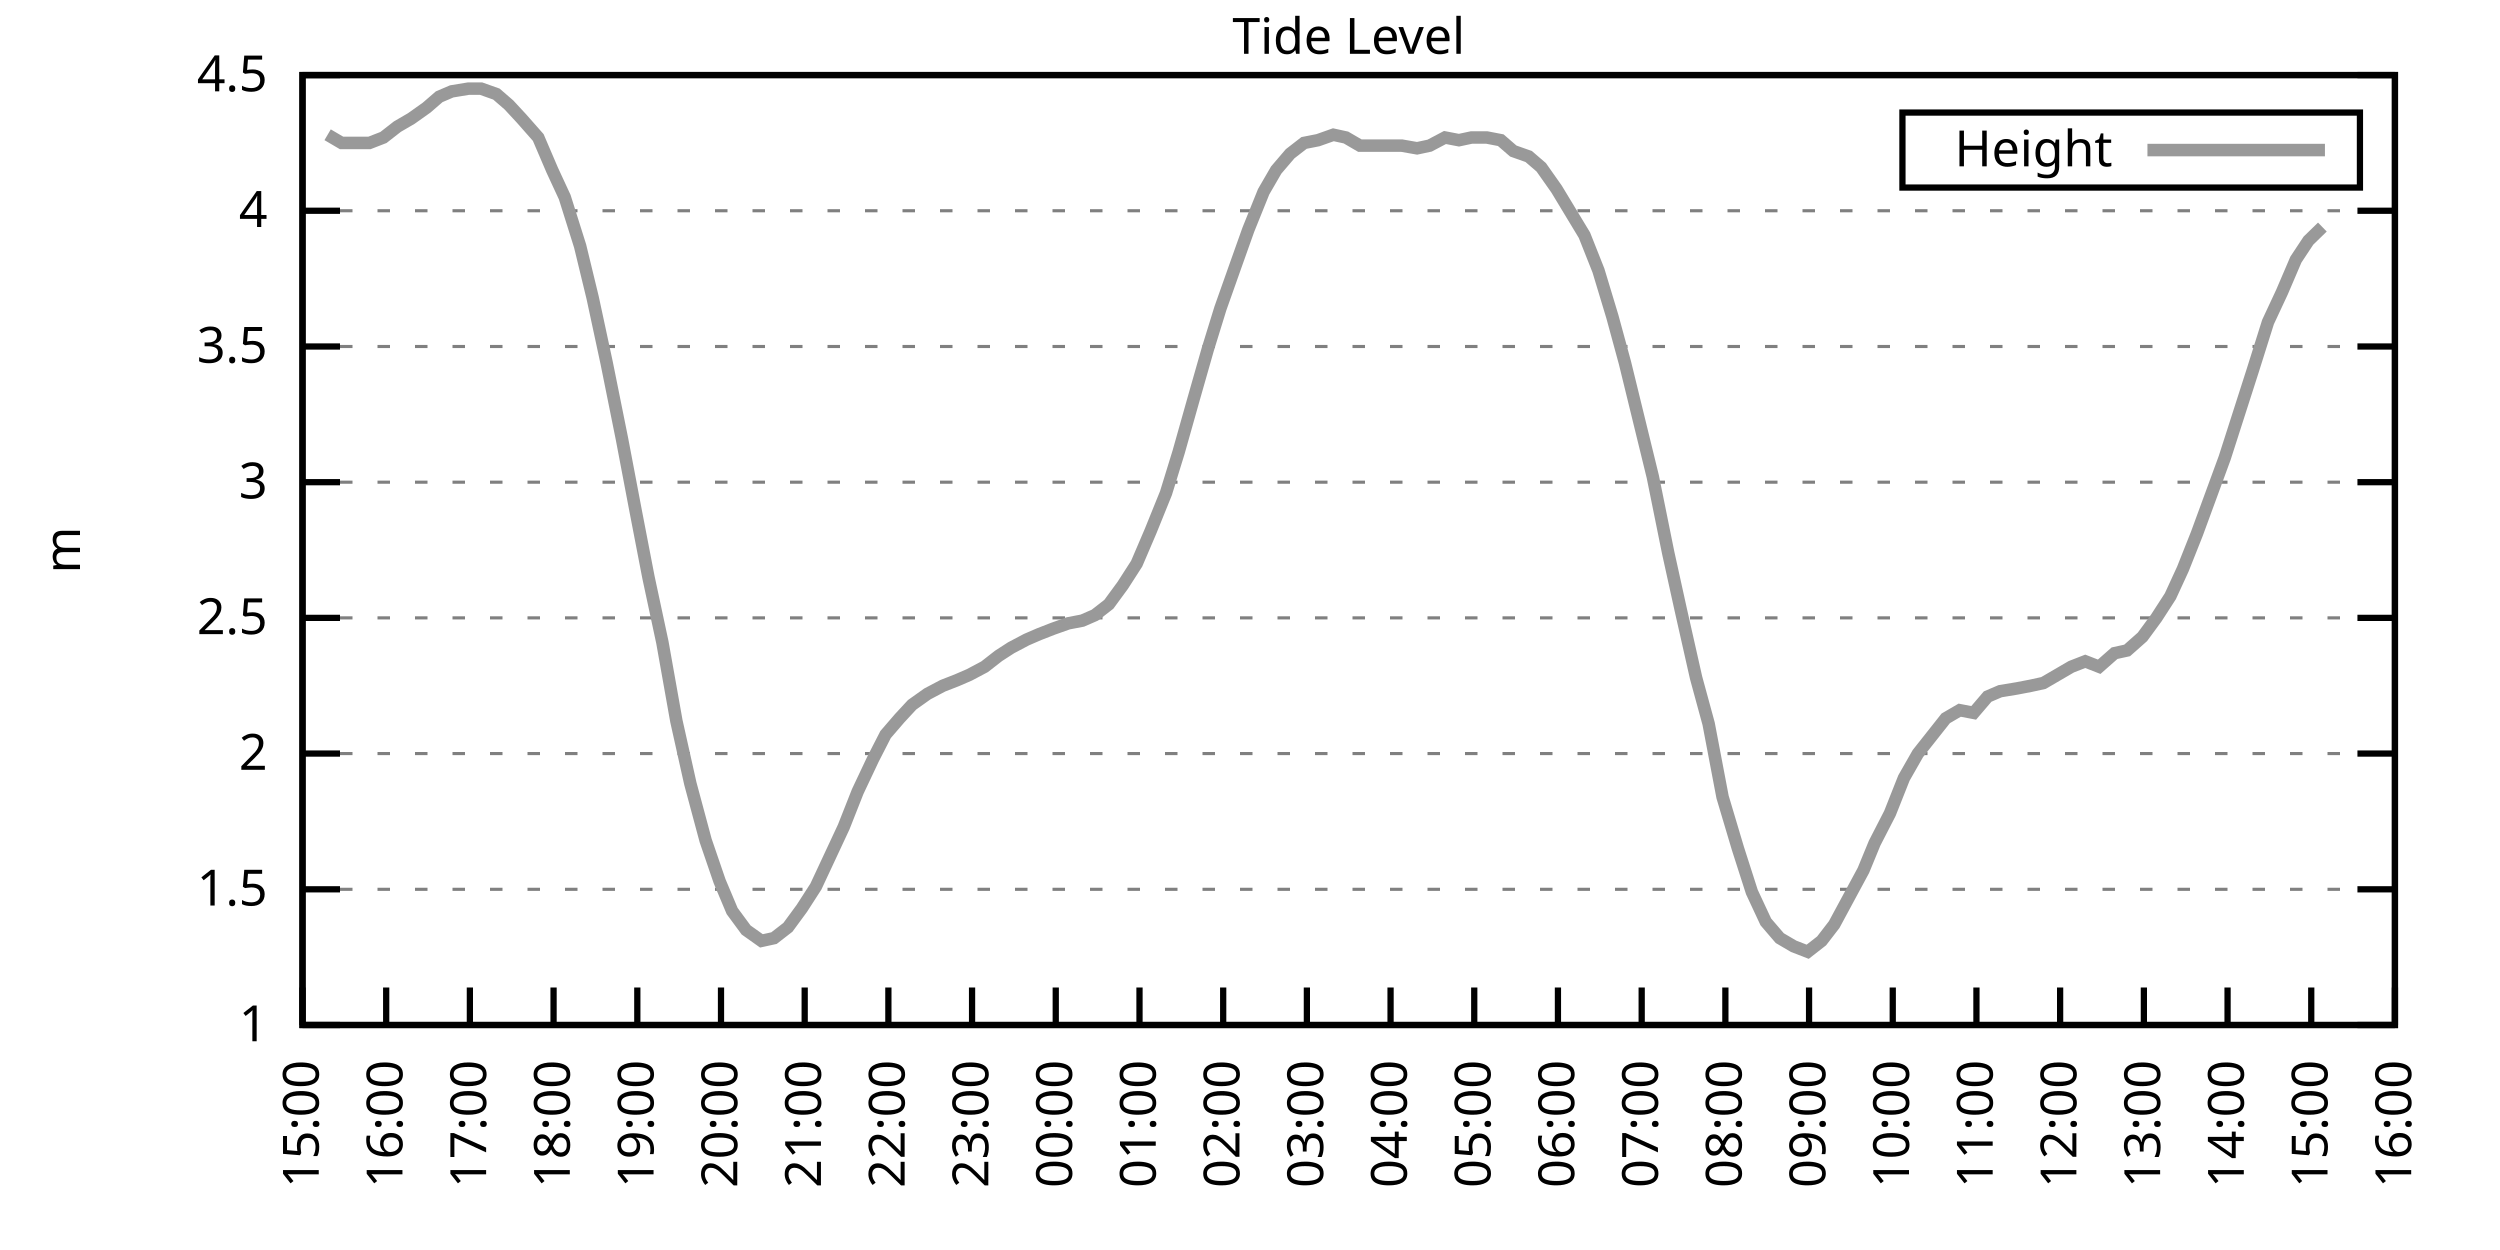
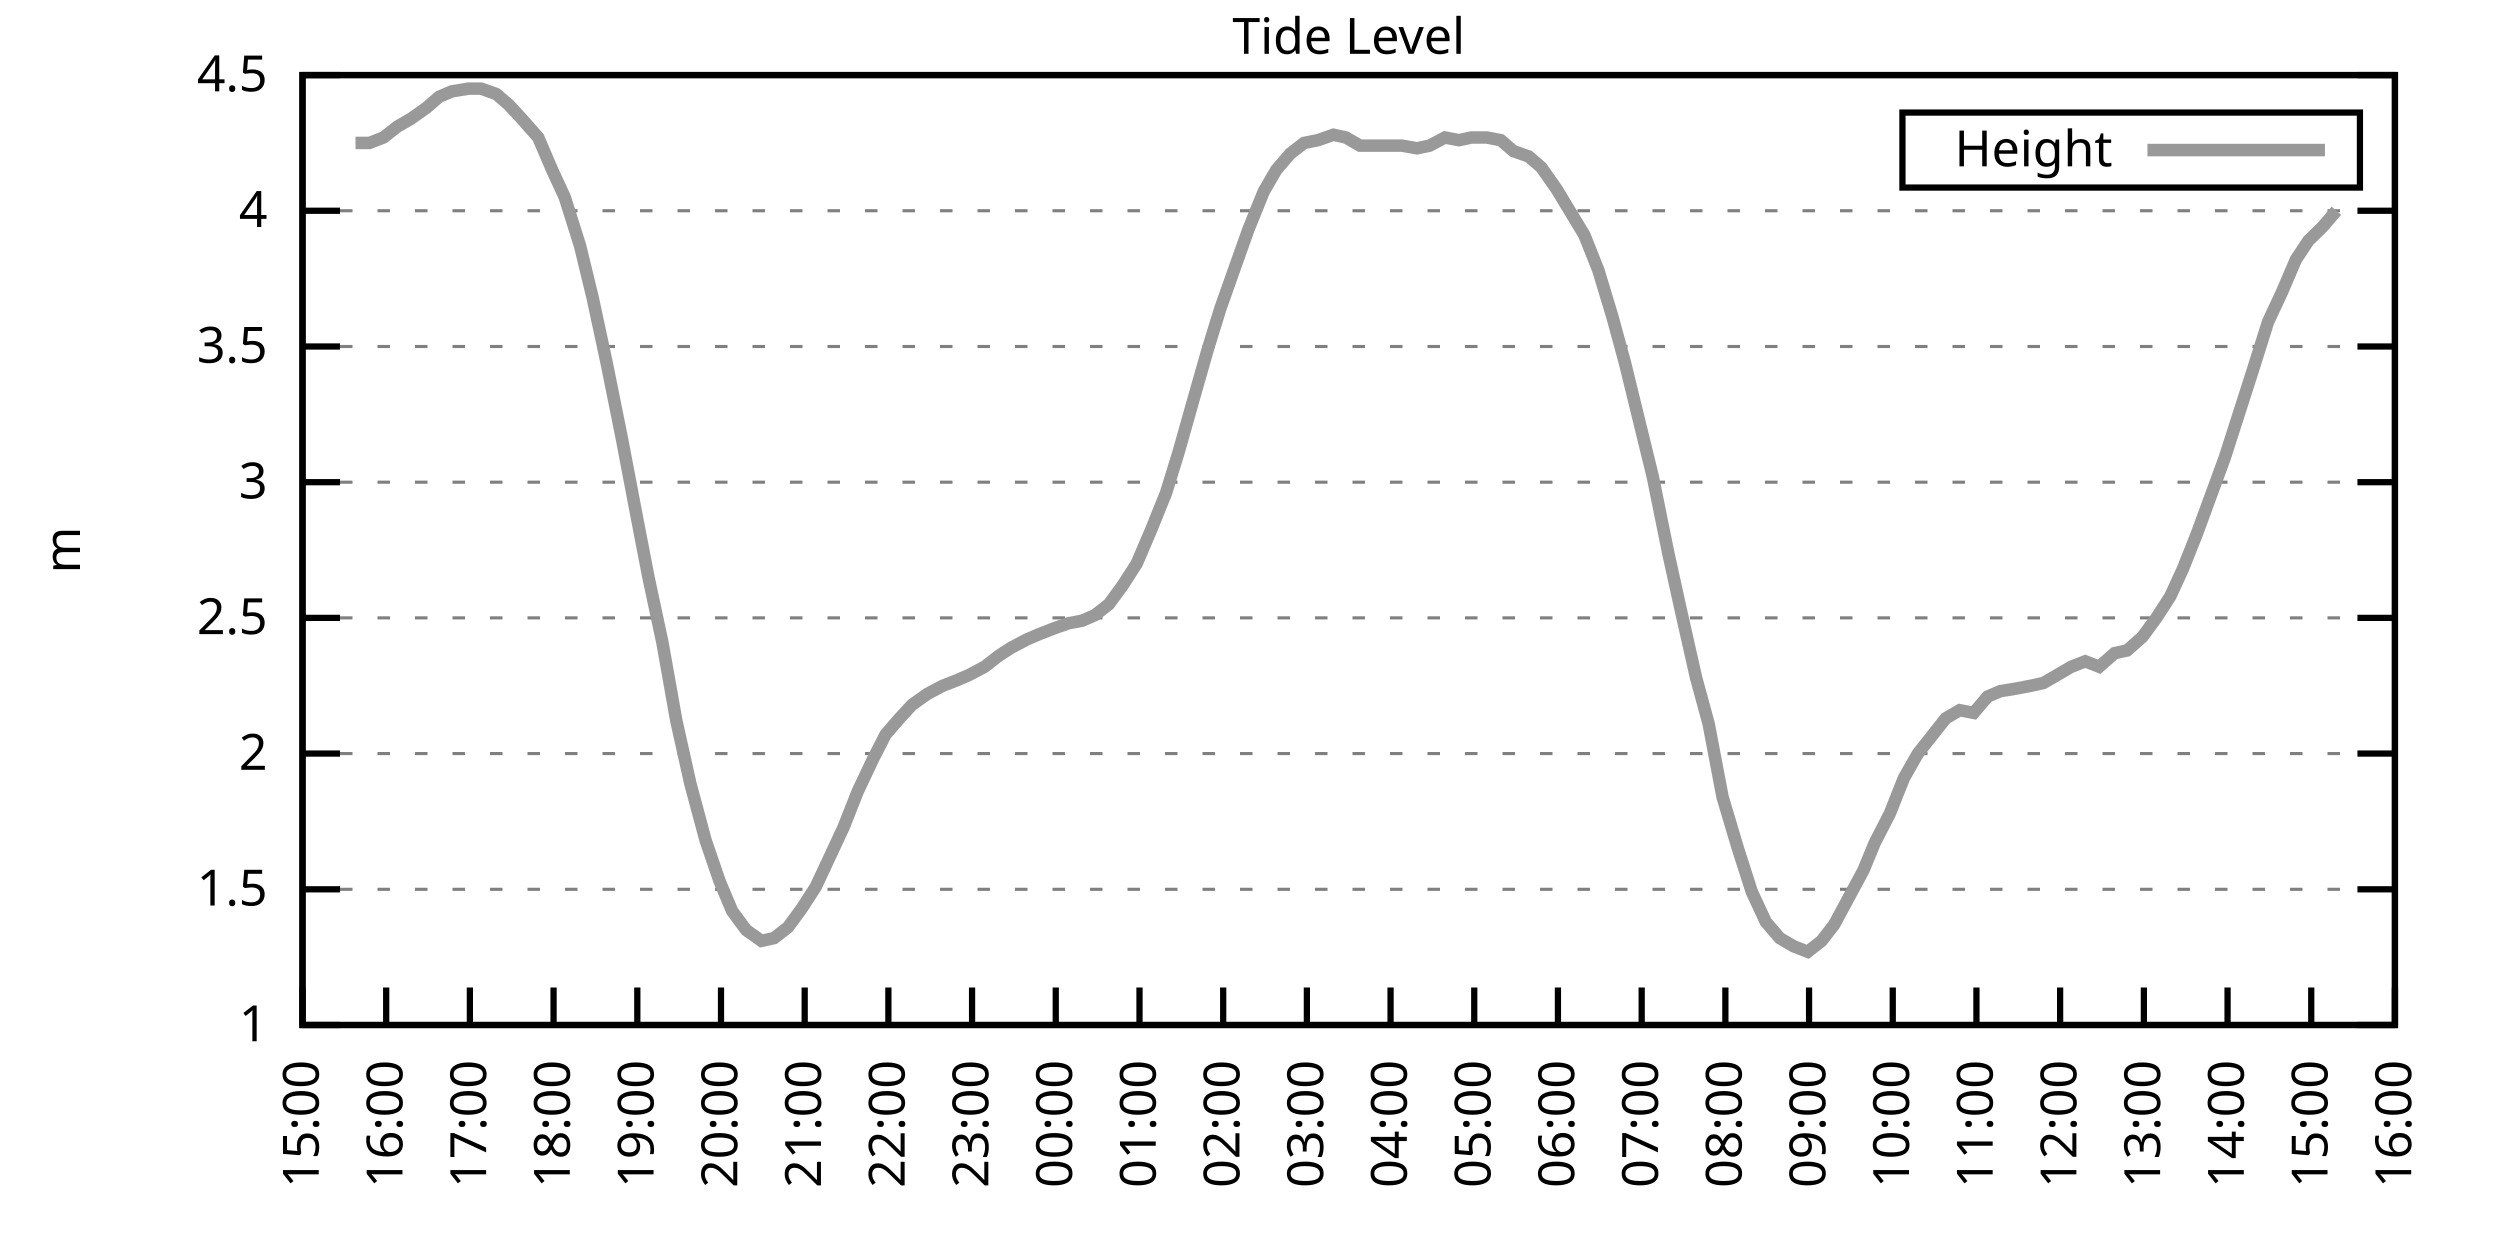
<svg xmlns="http://www.w3.org/2000/svg" xmlns:xlink="http://www.w3.org/1999/xlink" width="400" height="200" viewBox="0 0 400 200">
  <g id="gnuplot_canvas">
    <rect x="0" y="0" width="400" height="200" fill="none" />
    <defs>
      <circle id="gpDot" r="0.5" stroke-width="0.5" stroke="currentColor" />
      <path id="gpPt0" stroke-width="0.333" stroke="currentColor" d="M-1,0 h2 M0,-1 v2" />
      <path id="gpPt1" stroke-width="0.333" stroke="currentColor" d="M-1,-1 L1,1 M1,-1 L-1,1" />
      <path id="gpPt2" stroke-width="0.333" stroke="currentColor" d="M-1,0 L1,0 M0,-1 L0,1 M-1,-1 L1,1 M-1,1 L1,-1" />
      <rect id="gpPt3" stroke-width="0.333" stroke="currentColor" x="-1" y="-1" width="2" height="2" />
      <rect id="gpPt4" stroke-width="0.333" stroke="currentColor" fill="currentColor" x="-1" y="-1" width="2" height="2" />
      <circle id="gpPt5" stroke-width="0.333" stroke="currentColor" cx="0" cy="0" r="1" />
      <use xlink:href="#gpPt5" id="gpPt6" fill="currentColor" stroke="none" />
      <path id="gpPt7" stroke-width="0.333" stroke="currentColor" d="M0,-1.33 L-1.33,0.67 L1.33,0.67 z" />
      <use xlink:href="#gpPt7" id="gpPt8" fill="currentColor" stroke="none" />
      <use xlink:href="#gpPt7" id="gpPt9" stroke="currentColor" transform="rotate(180)" />
      <use xlink:href="#gpPt9" id="gpPt10" fill="currentColor" stroke="none" />
      <use xlink:href="#gpPt3" id="gpPt11" stroke="currentColor" transform="rotate(45)" />
      <use xlink:href="#gpPt11" id="gpPt12" fill="currentColor" stroke="none" />
      <path id="gpPt13" stroke-width="0.333" stroke="currentColor" d="M0,1.330 L1.265,0.411 L0.782,-1.067 L-0.782,-1.076 L-1.265,0.411 z" />
      <use xlink:href="#gpPt13" id="gpPt14" fill="currentColor" stroke="none" />
      <filter id="textbox" filterUnits="objectBoundingBox" x="0" y="0" height="1" width="1">
        <feFlood flood-color="white" flood-opacity="1" result="bgnd" />
        <feComposite in="SourceGraphic" in2="bgnd" operator="atop" />
      </filter>
      <filter id="greybox" filterUnits="objectBoundingBox" x="0" y="0" height="1" width="1">
        <feFlood flood-color="lightgrey" flood-opacity="1" result="grey" />
        <feComposite in="SourceGraphic" in2="grey" operator="atop" />
      </filter>
    </defs>
    <g fill="none" color="white" stroke="currentColor" stroke-width="1.00" stroke-linecap="butt" stroke-linejoin="miter">
</g>
    <g fill="none" color="black" stroke="currentColor" stroke-width="1.00" stroke-linecap="butt" stroke-linejoin="miter">
      <g stroke="none" shape-rendering="crispEdges">
        <polygon fill="rgb(255, 255, 255)" points="48.40,164.00 383.18,164.00 383.18,12.02 48.40,12.02 " />
      </g>
    </g>
    <g fill="none" color="black" stroke="currentColor" stroke-width="1.00" stroke-linecap="butt" stroke-linejoin="miter">
</g>
    <g fill="none" color="black" stroke="black" stroke-width="0.50" stroke-linecap="butt" stroke-linejoin="miter">
</g>
    <g fill="none" color="gray" stroke="currentColor" stroke-width="0.50" stroke-linecap="butt" stroke-linejoin="miter">
      <path stroke="gray" stroke-dasharray="2,4" class="gridline" d="M48.40,164.00 L383.19,164.00  " />
    </g>
    <g fill="none" color="gray" stroke="gray" stroke-width="1.00" stroke-linecap="butt" stroke-linejoin="miter">
</g>
    <g fill="none" color="black" stroke="currentColor" stroke-width="1.00" stroke-linecap="butt" stroke-linejoin="miter">
      <path stroke="black" d="M48.40,164.00 L54.40,164.00 M383.19,164.00 L377.19,164.00  " />
      <g transform="translate(42.80,166.60)" stroke="none" fill="black" font-family="Sans" font-size="8.00" text-anchor="end">
        <text>
          <tspan font-family="Sans"> 1</tspan>
        </text>
      </g>
    </g>
    <g fill="none" color="black" stroke="currentColor" stroke-width="1.00" stroke-linecap="butt" stroke-linejoin="miter">
</g>
    <g fill="none" color="black" stroke="black" stroke-width="0.50" stroke-linecap="butt" stroke-linejoin="miter">
</g>
    <g fill="none" color="gray" stroke="currentColor" stroke-width="0.50" stroke-linecap="butt" stroke-linejoin="miter">
      <path stroke="gray" stroke-dasharray="2,4" class="gridline" d="M48.40,142.29 L383.19,142.29  " />
    </g>
    <g fill="none" color="gray" stroke="gray" stroke-width="1.00" stroke-linecap="butt" stroke-linejoin="miter">
</g>
    <g fill="none" color="black" stroke="currentColor" stroke-width="1.00" stroke-linecap="butt" stroke-linejoin="miter">
      <path stroke="black" d="M48.40,142.29 L54.40,142.29 M383.19,142.29 L377.19,142.29  " />
      <g transform="translate(42.80,144.89)" stroke="none" fill="black" font-family="Sans" font-size="8.00" text-anchor="end">
        <text>
          <tspan font-family="Sans"> 1.5</tspan>
        </text>
      </g>
    </g>
    <g fill="none" color="black" stroke="currentColor" stroke-width="1.00" stroke-linecap="butt" stroke-linejoin="miter">
</g>
    <g fill="none" color="black" stroke="black" stroke-width="0.50" stroke-linecap="butt" stroke-linejoin="miter">
</g>
    <g fill="none" color="gray" stroke="currentColor" stroke-width="0.50" stroke-linecap="butt" stroke-linejoin="miter">
      <path stroke="gray" stroke-dasharray="2,4" class="gridline" d="M48.40,120.57 L383.19,120.57  " />
    </g>
    <g fill="none" color="gray" stroke="gray" stroke-width="1.00" stroke-linecap="butt" stroke-linejoin="miter">
</g>
    <g fill="none" color="black" stroke="currentColor" stroke-width="1.00" stroke-linecap="butt" stroke-linejoin="miter">
      <path stroke="black" d="M48.40,120.57 L54.40,120.57 M383.19,120.57 L377.19,120.57  " />
      <g transform="translate(42.80,123.17)" stroke="none" fill="black" font-family="Sans" font-size="8.00" text-anchor="end">
        <text>
          <tspan font-family="Sans"> 2</tspan>
        </text>
      </g>
    </g>
    <g fill="none" color="black" stroke="currentColor" stroke-width="1.00" stroke-linecap="butt" stroke-linejoin="miter">
</g>
    <g fill="none" color="black" stroke="black" stroke-width="0.50" stroke-linecap="butt" stroke-linejoin="miter">
</g>
    <g fill="none" color="gray" stroke="currentColor" stroke-width="0.50" stroke-linecap="butt" stroke-linejoin="miter">
      <path stroke="gray" stroke-dasharray="2,4" class="gridline" d="M48.40,98.86 L383.19,98.86  " />
    </g>
    <g fill="none" color="gray" stroke="gray" stroke-width="1.00" stroke-linecap="butt" stroke-linejoin="miter">
</g>
    <g fill="none" color="black" stroke="currentColor" stroke-width="1.00" stroke-linecap="butt" stroke-linejoin="miter">
      <path stroke="black" d="M48.40,98.86 L54.40,98.86 M383.19,98.86 L377.19,98.86  " />
      <g transform="translate(42.80,101.46)" stroke="none" fill="black" font-family="Sans" font-size="8.00" text-anchor="end">
        <text>
          <tspan font-family="Sans"> 2.5</tspan>
        </text>
      </g>
    </g>
    <g fill="none" color="black" stroke="currentColor" stroke-width="1.00" stroke-linecap="butt" stroke-linejoin="miter">
</g>
    <g fill="none" color="black" stroke="black" stroke-width="0.50" stroke-linecap="butt" stroke-linejoin="miter">
</g>
    <g fill="none" color="gray" stroke="currentColor" stroke-width="0.50" stroke-linecap="butt" stroke-linejoin="miter">
      <path stroke="gray" stroke-dasharray="2,4" class="gridline" d="M48.40,77.15 L383.19,77.15  " />
    </g>
    <g fill="none" color="gray" stroke="gray" stroke-width="1.00" stroke-linecap="butt" stroke-linejoin="miter">
</g>
    <g fill="none" color="black" stroke="currentColor" stroke-width="1.00" stroke-linecap="butt" stroke-linejoin="miter">
      <path stroke="black" d="M48.40,77.15 L54.40,77.15 M383.19,77.15 L377.19,77.15  " />
      <g transform="translate(42.80,79.75)" stroke="none" fill="black" font-family="Sans" font-size="8.00" text-anchor="end">
        <text>
          <tspan font-family="Sans"> 3</tspan>
        </text>
      </g>
    </g>
    <g fill="none" color="black" stroke="currentColor" stroke-width="1.00" stroke-linecap="butt" stroke-linejoin="miter">
</g>
    <g fill="none" color="black" stroke="black" stroke-width="0.50" stroke-linecap="butt" stroke-linejoin="miter">
</g>
    <g fill="none" color="gray" stroke="currentColor" stroke-width="0.50" stroke-linecap="butt" stroke-linejoin="miter">
      <path stroke="gray" stroke-dasharray="2,4" class="gridline" d="M48.40,55.44 L383.19,55.44  " />
    </g>
    <g fill="none" color="gray" stroke="gray" stroke-width="1.00" stroke-linecap="butt" stroke-linejoin="miter">
</g>
    <g fill="none" color="black" stroke="currentColor" stroke-width="1.00" stroke-linecap="butt" stroke-linejoin="miter">
      <path stroke="black" d="M48.40,55.44 L54.40,55.44 M383.19,55.44 L377.19,55.44  " />
      <g transform="translate(42.80,58.04)" stroke="none" fill="black" font-family="Sans" font-size="8.00" text-anchor="end">
        <text>
          <tspan font-family="Sans"> 3.5</tspan>
        </text>
      </g>
    </g>
    <g fill="none" color="black" stroke="currentColor" stroke-width="1.00" stroke-linecap="butt" stroke-linejoin="miter">
</g>
    <g fill="none" color="black" stroke="black" stroke-width="0.50" stroke-linecap="butt" stroke-linejoin="miter">
</g>
    <g fill="none" color="gray" stroke="currentColor" stroke-width="0.50" stroke-linecap="butt" stroke-linejoin="miter">
      <path stroke="gray" stroke-dasharray="2,4" class="gridline" d="M48.40,33.72 L383.19,33.72  " />
    </g>
    <g fill="none" color="gray" stroke="gray" stroke-width="1.00" stroke-linecap="butt" stroke-linejoin="miter">
</g>
    <g fill="none" color="black" stroke="currentColor" stroke-width="1.00" stroke-linecap="butt" stroke-linejoin="miter">
      <path stroke="black" d="M48.40,33.72 L54.40,33.72 M383.19,33.72 L377.19,33.72  " />
      <g transform="translate(42.80,36.32)" stroke="none" fill="black" font-family="Sans" font-size="8.00" text-anchor="end">
        <text>
          <tspan font-family="Sans"> 4</tspan>
        </text>
      </g>
    </g>
    <g fill="none" color="black" stroke="currentColor" stroke-width="1.00" stroke-linecap="butt" stroke-linejoin="miter">
</g>
    <g fill="none" color="black" stroke="black" stroke-width="0.50" stroke-linecap="butt" stroke-linejoin="miter">
</g>
    <g fill="none" color="gray" stroke="currentColor" stroke-width="0.50" stroke-linecap="butt" stroke-linejoin="miter">
      <path stroke="gray" stroke-dasharray="2,4" class="gridline" d="M48.40,12.01 L383.19,12.01  " />
    </g>
    <g fill="none" color="gray" stroke="gray" stroke-width="1.00" stroke-linecap="butt" stroke-linejoin="miter">
</g>
    <g fill="none" color="black" stroke="currentColor" stroke-width="1.00" stroke-linecap="butt" stroke-linejoin="miter">
      <path stroke="black" d="M48.40,12.01 L54.40,12.01 M383.19,12.01 L377.19,12.01  " />
      <g transform="translate(42.80,14.61)" stroke="none" fill="black" font-family="Sans" font-size="8.00" text-anchor="end">
        <text>
          <tspan font-family="Sans"> 4.5</tspan>
        </text>
      </g>
    </g>
    <g fill="none" color="black" stroke="currentColor" stroke-width="1.00" stroke-linecap="butt" stroke-linejoin="miter">
      <path stroke="black" d="M48.40,164.00 L48.40,158.00  " />
      <g transform="translate(51.00,169.60) rotate(270.00)" stroke="none" fill="black" font-family="Sans" font-size="8.00" text-anchor="end">
        <text>
          <tspan font-family="Sans">15:00</tspan>
        </text>
      </g>
    </g>
    <g fill="none" color="black" stroke="currentColor" stroke-width="1.00" stroke-linecap="butt" stroke-linejoin="miter">
      <path stroke="black" d="M61.79,164.00 L61.79,158.00  " />
      <g transform="translate(64.39,169.60) rotate(270.00)" stroke="none" fill="black" font-family="Sans" font-size="8.00" text-anchor="end">
        <text>
          <tspan font-family="Sans">16:00</tspan>
        </text>
      </g>
    </g>
    <g fill="none" color="black" stroke="currentColor" stroke-width="1.00" stroke-linecap="butt" stroke-linejoin="miter">
      <path stroke="black" d="M75.18,164.00 L75.18,158.00  " />
      <g transform="translate(77.78,169.60) rotate(270.00)" stroke="none" fill="black" font-family="Sans" font-size="8.00" text-anchor="end">
        <text>
          <tspan font-family="Sans">17:00</tspan>
        </text>
      </g>
    </g>
    <g fill="none" color="black" stroke="currentColor" stroke-width="1.00" stroke-linecap="butt" stroke-linejoin="miter">
      <path stroke="black" d="M88.57,164.00 L88.57,158.00  " />
      <g transform="translate(91.17,169.60) rotate(270.00)" stroke="none" fill="black" font-family="Sans" font-size="8.00" text-anchor="end">
        <text>
          <tspan font-family="Sans">18:00</tspan>
        </text>
      </g>
    </g>
    <g fill="none" color="black" stroke="currentColor" stroke-width="1.00" stroke-linecap="butt" stroke-linejoin="miter">
      <path stroke="black" d="M101.97,164.00 L101.97,158.00  " />
      <g transform="translate(104.57,169.60) rotate(270.00)" stroke="none" fill="black" font-family="Sans" font-size="8.00" text-anchor="end">
        <text>
          <tspan font-family="Sans">19:00</tspan>
        </text>
      </g>
    </g>
    <g fill="none" color="black" stroke="currentColor" stroke-width="1.00" stroke-linecap="butt" stroke-linejoin="miter">
      <path stroke="black" d="M115.36,164.00 L115.36,158.00  " />
      <g transform="translate(117.96,169.60) rotate(270.00)" stroke="none" fill="black" font-family="Sans" font-size="8.00" text-anchor="end">
        <text>
          <tspan font-family="Sans">20:00</tspan>
        </text>
      </g>
    </g>
    <g fill="none" color="black" stroke="currentColor" stroke-width="1.00" stroke-linecap="butt" stroke-linejoin="miter">
      <path stroke="black" d="M128.75,164.00 L128.75,158.00  " />
      <g transform="translate(131.35,169.60) rotate(270.00)" stroke="none" fill="black" font-family="Sans" font-size="8.00" text-anchor="end">
        <text>
          <tspan font-family="Sans">21:00</tspan>
        </text>
      </g>
    </g>
    <g fill="none" color="black" stroke="currentColor" stroke-width="1.00" stroke-linecap="butt" stroke-linejoin="miter">
      <path stroke="black" d="M142.14,164.00 L142.14,158.00  " />
      <g transform="translate(144.74,169.60) rotate(270.00)" stroke="none" fill="black" font-family="Sans" font-size="8.00" text-anchor="end">
        <text>
          <tspan font-family="Sans">22:00</tspan>
        </text>
      </g>
    </g>
    <g fill="none" color="black" stroke="currentColor" stroke-width="1.00" stroke-linecap="butt" stroke-linejoin="miter">
      <path stroke="black" d="M155.53,164.00 L155.53,158.00  " />
      <g transform="translate(158.13,169.60) rotate(270.00)" stroke="none" fill="black" font-family="Sans" font-size="8.00" text-anchor="end">
        <text>
          <tspan font-family="Sans">23:00</tspan>
        </text>
      </g>
    </g>
    <g fill="none" color="black" stroke="currentColor" stroke-width="1.00" stroke-linecap="butt" stroke-linejoin="miter">
      <path stroke="black" d="M168.92,164.00 L168.92,158.00  " />
      <g transform="translate(171.52,169.60) rotate(270.00)" stroke="none" fill="black" font-family="Sans" font-size="8.00" text-anchor="end">
        <text>
          <tspan font-family="Sans">00:00</tspan>
        </text>
      </g>
    </g>
    <g fill="none" color="black" stroke="currentColor" stroke-width="1.00" stroke-linecap="butt" stroke-linejoin="miter">
      <path stroke="black" d="M182.32,164.00 L182.32,158.00  " />
      <g transform="translate(184.92,169.60) rotate(270.00)" stroke="none" fill="black" font-family="Sans" font-size="8.00" text-anchor="end">
        <text>
          <tspan font-family="Sans">01:00</tspan>
        </text>
      </g>
    </g>
    <g fill="none" color="black" stroke="currentColor" stroke-width="1.00" stroke-linecap="butt" stroke-linejoin="miter">
      <path stroke="black" d="M195.71,164.00 L195.71,158.00  " />
      <g transform="translate(198.31,169.60) rotate(270.00)" stroke="none" fill="black" font-family="Sans" font-size="8.00" text-anchor="end">
        <text>
          <tspan font-family="Sans">02:00</tspan>
        </text>
      </g>
    </g>
    <g fill="none" color="black" stroke="currentColor" stroke-width="1.00" stroke-linecap="butt" stroke-linejoin="miter">
      <path stroke="black" d="M209.10,164.00 L209.10,158.00  " />
      <g transform="translate(211.70,169.60) rotate(270.00)" stroke="none" fill="black" font-family="Sans" font-size="8.00" text-anchor="end">
        <text>
          <tspan font-family="Sans">03:00</tspan>
        </text>
      </g>
    </g>
    <g fill="none" color="black" stroke="currentColor" stroke-width="1.00" stroke-linecap="butt" stroke-linejoin="miter">
      <path stroke="black" d="M222.49,164.00 L222.49,158.00  " />
      <g transform="translate(225.09,169.60) rotate(270.00)" stroke="none" fill="black" font-family="Sans" font-size="8.00" text-anchor="end">
        <text>
          <tspan font-family="Sans">04:00</tspan>
        </text>
      </g>
    </g>
    <g fill="none" color="black" stroke="currentColor" stroke-width="1.00" stroke-linecap="butt" stroke-linejoin="miter">
      <path stroke="black" d="M235.88,164.00 L235.88,158.00  " />
      <g transform="translate(238.48,169.60) rotate(270.00)" stroke="none" fill="black" font-family="Sans" font-size="8.00" text-anchor="end">
        <text>
          <tspan font-family="Sans">05:00</tspan>
        </text>
      </g>
    </g>
    <g fill="none" color="black" stroke="currentColor" stroke-width="1.00" stroke-linecap="butt" stroke-linejoin="miter">
      <path stroke="black" d="M249.27,164.00 L249.27,158.00  " />
      <g transform="translate(251.87,169.60) rotate(270.00)" stroke="none" fill="black" font-family="Sans" font-size="8.00" text-anchor="end">
        <text>
          <tspan font-family="Sans">06:00</tspan>
        </text>
      </g>
    </g>
    <g fill="none" color="black" stroke="currentColor" stroke-width="1.00" stroke-linecap="butt" stroke-linejoin="miter">
      <path stroke="black" d="M262.67,164.00 L262.67,158.00  " />
      <g transform="translate(265.27,169.60) rotate(270.00)" stroke="none" fill="black" font-family="Sans" font-size="8.00" text-anchor="end">
        <text>
          <tspan font-family="Sans">07:00</tspan>
        </text>
      </g>
    </g>
    <g fill="none" color="black" stroke="currentColor" stroke-width="1.00" stroke-linecap="butt" stroke-linejoin="miter">
      <path stroke="black" d="M276.06,164.00 L276.06,158.00  " />
      <g transform="translate(278.66,169.60) rotate(270.00)" stroke="none" fill="black" font-family="Sans" font-size="8.00" text-anchor="end">
        <text>
          <tspan font-family="Sans">08:00</tspan>
        </text>
      </g>
    </g>
    <g fill="none" color="black" stroke="currentColor" stroke-width="1.00" stroke-linecap="butt" stroke-linejoin="miter">
      <path stroke="black" d="M289.45,164.00 L289.45,158.00  " />
      <g transform="translate(292.05,169.60) rotate(270.00)" stroke="none" fill="black" font-family="Sans" font-size="8.00" text-anchor="end">
        <text>
          <tspan font-family="Sans">09:00</tspan>
        </text>
      </g>
    </g>
    <g fill="none" color="black" stroke="currentColor" stroke-width="1.00" stroke-linecap="butt" stroke-linejoin="miter">
      <path stroke="black" d="M302.84,164.00 L302.84,158.00  " />
      <g transform="translate(305.44,169.60) rotate(270.00)" stroke="none" fill="black" font-family="Sans" font-size="8.00" text-anchor="end">
        <text>
          <tspan font-family="Sans">10:00</tspan>
        </text>
      </g>
    </g>
    <g fill="none" color="black" stroke="currentColor" stroke-width="1.00" stroke-linecap="butt" stroke-linejoin="miter">
      <path stroke="black" d="M316.23,164.00 L316.23,158.00  " />
      <g transform="translate(318.83,169.60) rotate(270.00)" stroke="none" fill="black" font-family="Sans" font-size="8.00" text-anchor="end">
        <text>
          <tspan font-family="Sans">11:00</tspan>
        </text>
      </g>
    </g>
    <g fill="none" color="black" stroke="currentColor" stroke-width="1.00" stroke-linecap="butt" stroke-linejoin="miter">
      <path stroke="black" d="M329.62,164.00 L329.62,158.00  " />
      <g transform="translate(332.22,169.60) rotate(270.00)" stroke="none" fill="black" font-family="Sans" font-size="8.00" text-anchor="end">
        <text>
          <tspan font-family="Sans">12:00</tspan>
        </text>
      </g>
    </g>
    <g fill="none" color="black" stroke="currentColor" stroke-width="1.00" stroke-linecap="butt" stroke-linejoin="miter">
      <path stroke="black" d="M343.02,164.00 L343.02,158.00  " />
      <g transform="translate(345.62,169.60) rotate(270.00)" stroke="none" fill="black" font-family="Sans" font-size="8.00" text-anchor="end">
        <text>
          <tspan font-family="Sans">13:00</tspan>
        </text>
      </g>
    </g>
    <g fill="none" color="black" stroke="currentColor" stroke-width="1.00" stroke-linecap="butt" stroke-linejoin="miter">
      <path stroke="black" d="M356.41,164.00 L356.41,158.00  " />
      <g transform="translate(359.01,169.60) rotate(270.00)" stroke="none" fill="black" font-family="Sans" font-size="8.00" text-anchor="end">
        <text>
          <tspan font-family="Sans">14:00</tspan>
        </text>
      </g>
    </g>
    <g fill="none" color="black" stroke="currentColor" stroke-width="1.00" stroke-linecap="butt" stroke-linejoin="miter">
      <path stroke="black" d="M369.80,164.00 L369.80,158.00  " />
      <g transform="translate(372.40,169.60) rotate(270.00)" stroke="none" fill="black" font-family="Sans" font-size="8.00" text-anchor="end">
        <text>
          <tspan font-family="Sans">15:00</tspan>
        </text>
      </g>
    </g>
    <g fill="none" color="black" stroke="currentColor" stroke-width="1.00" stroke-linecap="butt" stroke-linejoin="miter">
      <path stroke="black" d="M383.19,164.00 L383.19,158.00  " />
      <g transform="translate(385.79,169.60) rotate(270.00)" stroke="none" fill="black" font-family="Sans" font-size="8.00" text-anchor="end">
        <text>
          <tspan font-family="Sans">16:00</tspan>
        </text>
      </g>
    </g>
    <g fill="none" color="black" stroke="currentColor" stroke-width="1.00" stroke-linecap="butt" stroke-linejoin="miter">
</g>
    <g fill="none" color="black" stroke="currentColor" stroke-width="1.00" stroke-linecap="butt" stroke-linejoin="miter">
      <path stroke="black" d="M48.40,12.01 L48.40,164.00 L383.19,164.00 L383.19,12.01 L48.40,12.01 Z  " />
    </g>
    <g fill="none" color="black" stroke="currentColor" stroke-width="1.00" stroke-linecap="butt" stroke-linejoin="miter">
</g>
    <g fill="none" color="black" stroke="currentColor" stroke-width="1.00" stroke-linecap="butt" stroke-linejoin="miter">
      <path stroke="black" d="M304.39,30.01 L304.39,18.01 L377.59,18.01 L377.59,30.01 L304.39,30.01 Z  " />
    </g>
    <g id="Tide_level_plot_1">
      <g fill="none" color="white" stroke="black" stroke-width="2.00" stroke-linecap="butt" stroke-linejoin="miter">
</g>
      <g fill="none" color="black" stroke="currentColor" stroke-width="2.00" stroke-linecap="butt" stroke-linejoin="miter">
        <g transform="translate(337.99,26.61)" stroke="none" fill="black" font-family="Sans" font-size="8.00" text-anchor="end">
          <text>
            <tspan font-family="Sans">Height</tspan>
          </text>
        </g>
      </g>
      <g fill="none" color="black" stroke="currentColor" stroke-width="2.00" stroke-linecap="butt" stroke-linejoin="miter">
-         <path stroke="rgb(153, 153, 153)" d="M343.59,24.01 L371.99,24.01 M52.42,21.56 L54.65,22.87 L56.88,22.87 L59.11,22.87 L61.35,22.00 L63.58,20.26   L65.81,18.96 L68.26,17.22 L70.27,15.48 L72.28,14.62 L74.96,14.18 L76.97,14.18 L79.42,15.05 L81.43,16.79   L83.44,18.96 L86.12,22.00 L88.35,27.21 L90.36,31.55 L92.82,39.37 L94.82,47.62 L97.06,58.04 L99.51,70.20   L101.74,81.93 L103.75,92.35 L105.98,102.77 L108.22,115.36 L110.45,125.35 L112.90,134.47 L115.13,140.98 L117.14,145.76   L119.38,148.80 L121.83,150.54 L123.84,150.10 L126.07,148.37 L128.30,145.33 L130.54,141.85 L132.77,137.08 L135.00,132.30   L137.23,126.65 L139.69,121.44 L141.69,117.53 L143.93,114.93 L145.94,112.76 L148.39,111.02 L150.85,109.72 L153.08,108.85   L155.09,107.98 L157.54,106.68 L159.77,104.94 L161.78,103.64 L164.24,102.34 L166.25,101.47 L168.48,100.60 L170.93,99.73   L173.17,99.30 L175.17,98.43 L177.41,96.69 L179.64,93.65 L181.87,90.18 L184.10,84.97 L186.56,78.89 L188.57,72.37   L191.02,63.69 L193.25,55.87 L195.26,49.36 L197.72,42.41 L199.73,36.76 L202.18,30.68 L204.19,27.21 L206.42,24.60   L208.65,22.87 L210.88,22.43 L213.34,21.56 L215.35,22.00 L217.58,23.30 L219.81,23.30 L222.27,23.30 L224.28,23.30   L226.73,23.73 L228.74,23.30 L231.20,22.00 L233.43,22.43 L235.44,22.00 L237.89,22.00 L240.12,22.43 L242.13,24.17   L244.59,25.04 L246.60,26.77 L249.05,30.25 L253.51,37.63 L255.75,43.28 L257.98,50.66 L259.99,58.04 L262.22,67.16   L264.45,76.28 L266.91,88.44 L268.92,97.56 L271.37,108.42 L273.38,115.80 L275.61,127.52 L278.07,135.77 L280.30,142.72   L282.53,147.50 L284.76,150.10 L286.99,151.41 L289.23,152.28 L291.46,150.54 L293.47,147.93 L298.15,139.25 L299.94,134.90   L302.39,130.13 L304.63,124.48 L306.86,120.57 L311.32,114.93 L313.55,113.63 L315.79,114.06 L318.02,111.45 L320.03,110.59   L322.70,110.15 L324.94,109.72 L326.95,109.28 L329.18,107.98 L331.41,106.68 L333.64,105.81 L335.87,106.68 L338.33,104.51   L340.34,104.07 L342.79,101.90 L345.02,98.86 L347.26,95.39 L349.26,91.04 L351.50,85.40 L353.73,79.32 L355.96,73.24   L358.19,66.29 L360.42,59.34 L362.88,51.53 L365.11,46.75 L367.34,41.54 L369.35,38.50 L371.58,36.33  " />
+         <path stroke="rgb(153, 153, 153)" d="M343.59,24.01 L371.99,24.01 M56.88,22.87 L59.11,22.87 L61.35,22.00 L63.58,20.26 L65.81,18.96 L68.26,17.22   L70.27,15.48 L72.28,14.62 L74.96,14.18 L76.97,14.18 L79.42,15.05 L81.43,16.79 L83.44,18.96 L86.12,22.00   L88.35,27.21 L90.36,31.55 L92.82,39.37 L94.82,47.62 L97.06,58.04 L99.51,70.20 L101.74,81.93 L103.75,92.35   L105.98,102.77 L108.22,115.36 L110.45,125.35 L112.90,134.47 L115.13,140.98 L117.14,145.76 L119.38,148.80 L121.83,150.54   L123.84,150.10 L126.07,148.37 L128.30,145.33 L130.54,141.85 L132.77,137.08 L135.00,132.30 L137.23,126.65 L139.69,121.44   L141.69,117.53 L143.93,114.93 L145.94,112.76 L148.39,111.02 L150.85,109.72 L153.08,108.85 L155.09,107.98 L157.54,106.68   L159.77,104.94 L161.78,103.64 L164.24,102.34 L166.25,101.47 L168.48,100.60 L170.93,99.73 L173.17,99.30 L175.17,98.43   L177.41,96.69 L179.64,93.65 L181.87,90.18 L184.10,84.97 L186.56,78.89 L188.57,72.37 L191.02,63.69 L193.25,55.87   L195.26,49.36 L197.72,42.41 L199.73,36.76 L202.18,30.68 L204.19,27.21 L206.42,24.60 L208.65,22.87 L210.88,22.43   L213.34,21.56 L215.35,22.00 L217.58,23.30 L219.81,23.30 L222.27,23.30 L224.28,23.30 L226.73,23.73 L228.74,23.30   L231.20,22.00 L233.43,22.43 L235.44,22.00 L237.89,22.00 L240.12,22.43 L242.13,24.17 L244.59,25.04 L246.60,26.77   L249.05,30.25 L253.51,37.63 L255.75,43.28 L257.98,50.66 L259.99,58.04 L262.22,67.16 L264.45,76.28 L266.91,88.44   L268.92,97.56 L271.37,108.42 L273.38,115.80 L275.61,127.52 L278.07,135.77 L280.30,142.72 L282.53,147.50 L284.76,150.10   L286.99,151.41 L289.23,152.28 L291.46,150.54 L293.47,147.93 L298.15,139.25 L299.94,134.90 L302.39,130.13 L304.63,124.48   L306.86,120.57 L311.32,114.93 L313.55,113.63 L315.79,114.06 L318.02,111.45 L320.03,110.59 L322.70,110.15 L324.94,109.72   L326.95,109.28 L329.18,107.98 L331.41,106.68 L333.64,105.81 L335.87,106.68 L338.33,104.51 L340.34,104.07 L342.79,101.90   L345.02,98.86 L347.26,95.39 L349.26,91.04 L351.50,85.40 L353.73,79.32 L355.96,73.24 L358.19,66.29 L360.42,59.34   L362.88,51.53 L365.11,46.75 L367.34,41.54 L369.35,38.50 L371.58,36.33 L373.82,33.72  " />
      </g>
    </g>
    <g fill="none" color="black" stroke="currentColor" stroke-width="2.00" stroke-linecap="butt" stroke-linejoin="miter">
</g>
    <g fill="none" color="black" stroke="black" stroke-width="1.00" stroke-linecap="butt" stroke-linejoin="miter">
</g>
    <g fill="none" color="black" stroke="currentColor" stroke-width="1.00" stroke-linecap="butt" stroke-linejoin="miter">
      <path stroke="black" d="M48.40,12.01 L48.40,164.00 L383.19,164.00 L383.19,12.01 L48.40,12.01 Z  " />
      <g transform="translate(12.80,88.01) rotate(270.00)" stroke="none" fill="black" font-family="Sans" font-size="8.00" text-anchor="middle">
        <text>
          <tspan font-family="Sans">m</tspan>
        </text>
      </g>
    </g>
    <g fill="none" color="black" stroke="currentColor" stroke-width="1.00" stroke-linecap="butt" stroke-linejoin="miter">
</g>
    <g fill="none" color="black" stroke="currentColor" stroke-width="1.00" stroke-linecap="butt" stroke-linejoin="miter">
      <g transform="translate(215.79,8.61)" stroke="none" fill="black" font-family="Sans" font-size="8.00" text-anchor="middle">
        <text>
          <tspan font-family="Sans">Tide Level</tspan>
        </text>
      </g>
    </g>
    <g fill="none" color="black" stroke="currentColor" stroke-width="1.00" stroke-linecap="butt" stroke-linejoin="miter">
</g>
  </g>
</svg>
